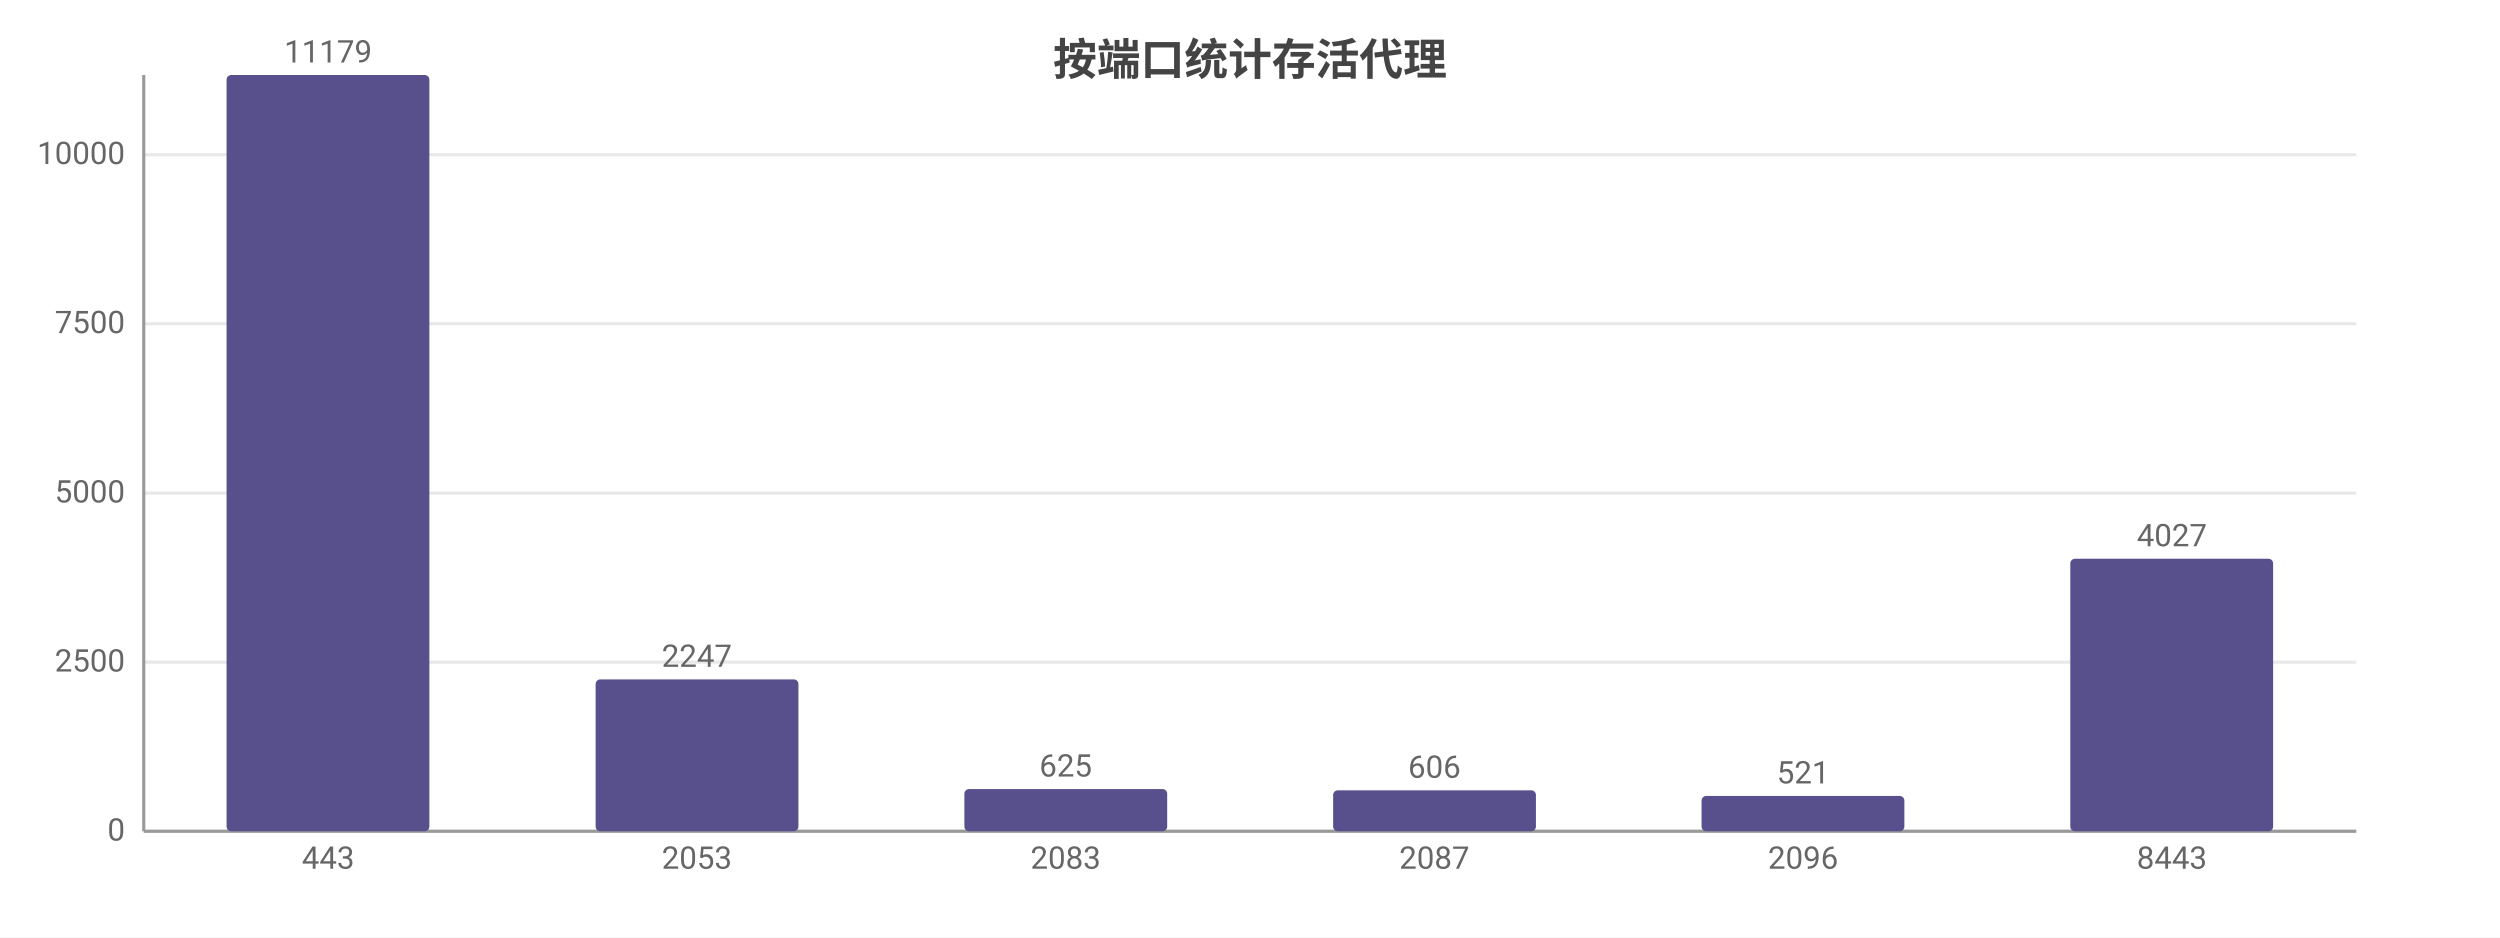
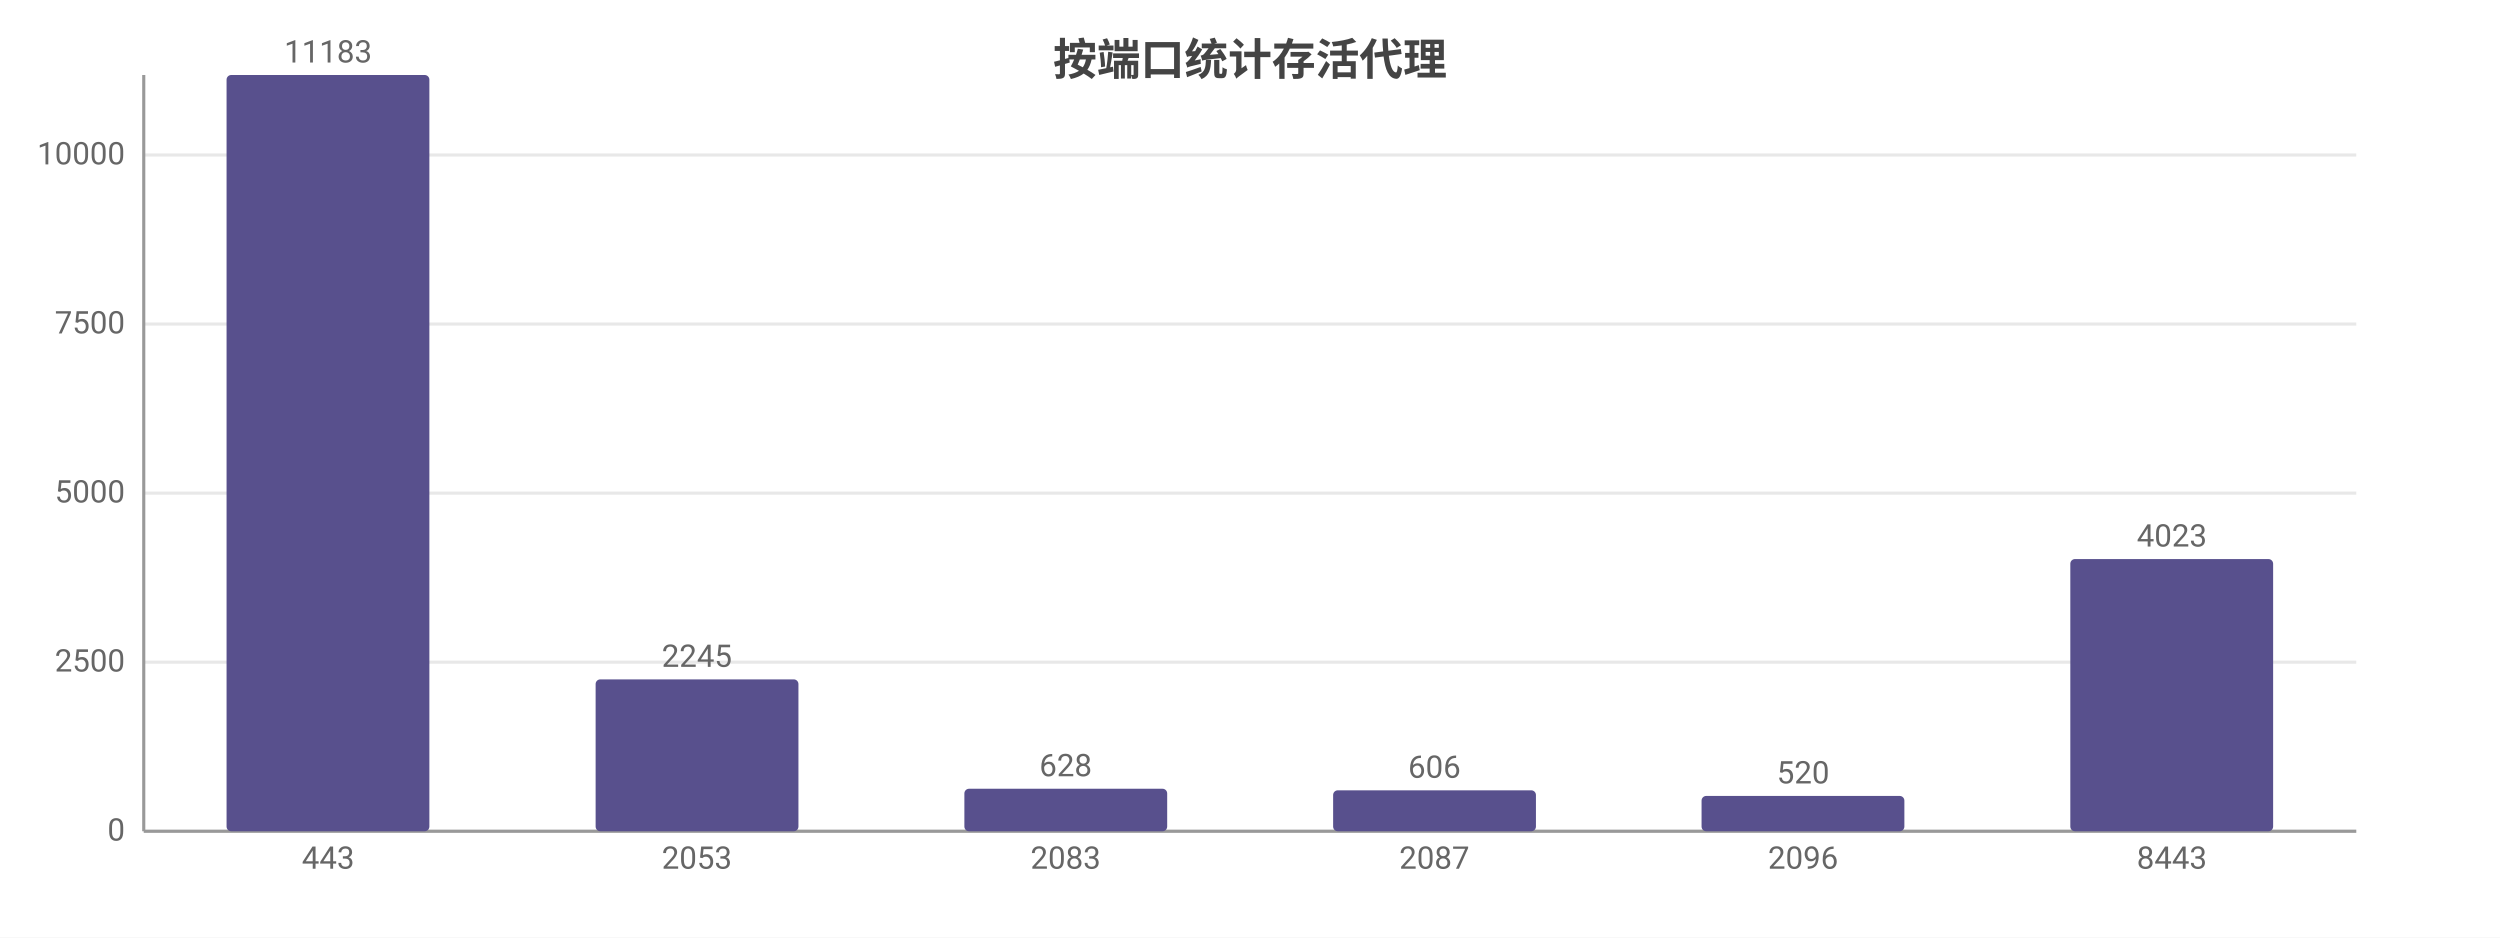
<svg xmlns="http://www.w3.org/2000/svg" width="800" height="300" viewBox="0 0 800 300">
  <rect width="800" height="300" fill="#ffffff" />
  <style>text{font-family:system-ui,-apple-system,'Segoe UI',Roboto,'PingFang SC','Microsoft YaHei','Noto Sans CJK SC',sans-serif}.g{stroke:#e8e8e8;stroke-width:1}.a{stroke:#999;stroke-width:1}.t{font-size:10px;fill:#666}.m{font-size:10px;text-anchor:middle;fill:#666}.e{font-size:10px;text-anchor:end;fill:#666}.l{font-size:11px;fill:#333}.tt{font-size:14px;font-weight:600;text-anchor:middle;fill:#444}.em{font-size:13px;text-anchor:middle;fill:#999}</style>
  <text class="tt" x="400.0" y="24">按端口统计存活代理</text>
  <line class="g" x1="46" y1="266" x2="754" y2="266" />
  <text class="e" x="40" y="269">0</text>
  <line class="g" x1="46" y1="211.9" x2="754" y2="211.9" />
  <text class="e" x="40" y="214.9">2500</text>
  <line class="g" x1="46" y1="157.8" x2="754" y2="157.8" />
  <text class="e" x="40" y="160.8">5000</text>
-   <line class="g" x1="46" y1="103.6" x2="754" y2="103.6" />
-   <text class="e" x="40" y="106.6">7500</text>
-   <line class="g" x1="46" y1="49.5" x2="754" y2="49.5" />
-   <text class="e" x="40" y="52.5">10000</text>
+   <line class="g" x1="46" y1="103.7" x2="754" y2="103.7" />
+   <text class="e" x="40" y="106.7">7500</text>
+   <line class="g" x1="46" y1="49.6" x2="754" y2="49.6" />
+   <text class="e" x="40" y="52.6">10000</text>
  <line class="a" x1="46" y1="24" x2="46" y2="266" />
  <line class="a" x1="46" y1="266" x2="754" y2="266" />
  <rect x="72.5" y="24" width="64.9" height="242" fill="#58508d" rx="1.5" />
-   <text class="m" x="105" y="20">11179</text>
+   <text class="m" x="105" y="20">11183</text>
  <text class="m" x="105" y="278">443</text>
  <rect x="190.6" y="217.4" width="64.9" height="48.6" fill="#58508d" rx="1.5" />
-   <text class="m" x="223" y="213.4">2247</text>
+   <text class="m" x="223" y="213.4">2245</text>
  <text class="m" x="223" y="278">2053</text>
-   <rect x="308.6" y="252.5" width="64.9" height="13.5" fill="#58508d" rx="1.5" />
-   <text class="m" x="341" y="248.5">625</text>
+   <rect x="308.6" y="252.4" width="64.9" height="13.6" fill="#58508d" rx="1.5" />
+   <text class="m" x="341" y="248.4">628</text>
  <text class="m" x="341" y="278">2083</text>
  <rect x="426.6" y="252.9" width="64.9" height="13.1" fill="#58508d" rx="1.5" />
  <text class="m" x="459" y="248.9">606</text>
  <text class="m" x="459" y="278">2087</text>
  <rect x="544.5" y="254.7" width="64.9" height="11.3" fill="#58508d" rx="1.5" />
-   <text class="m" x="577" y="250.7">521</text>
+   <text class="m" x="577" y="250.7">520</text>
  <text class="m" x="577" y="278">2096</text>
-   <rect x="662.5" y="178.8" width="64.9" height="87.2" fill="#58508d" rx="1.5" />
-   <text class="m" x="695" y="174.8">4027</text>
+   <rect x="662.5" y="178.9" width="64.9" height="87.1" fill="#58508d" rx="1.5" />
+   <text class="m" x="695" y="174.9">4023</text>
  <text class="m" x="695" y="278">8443</text>
</svg>
